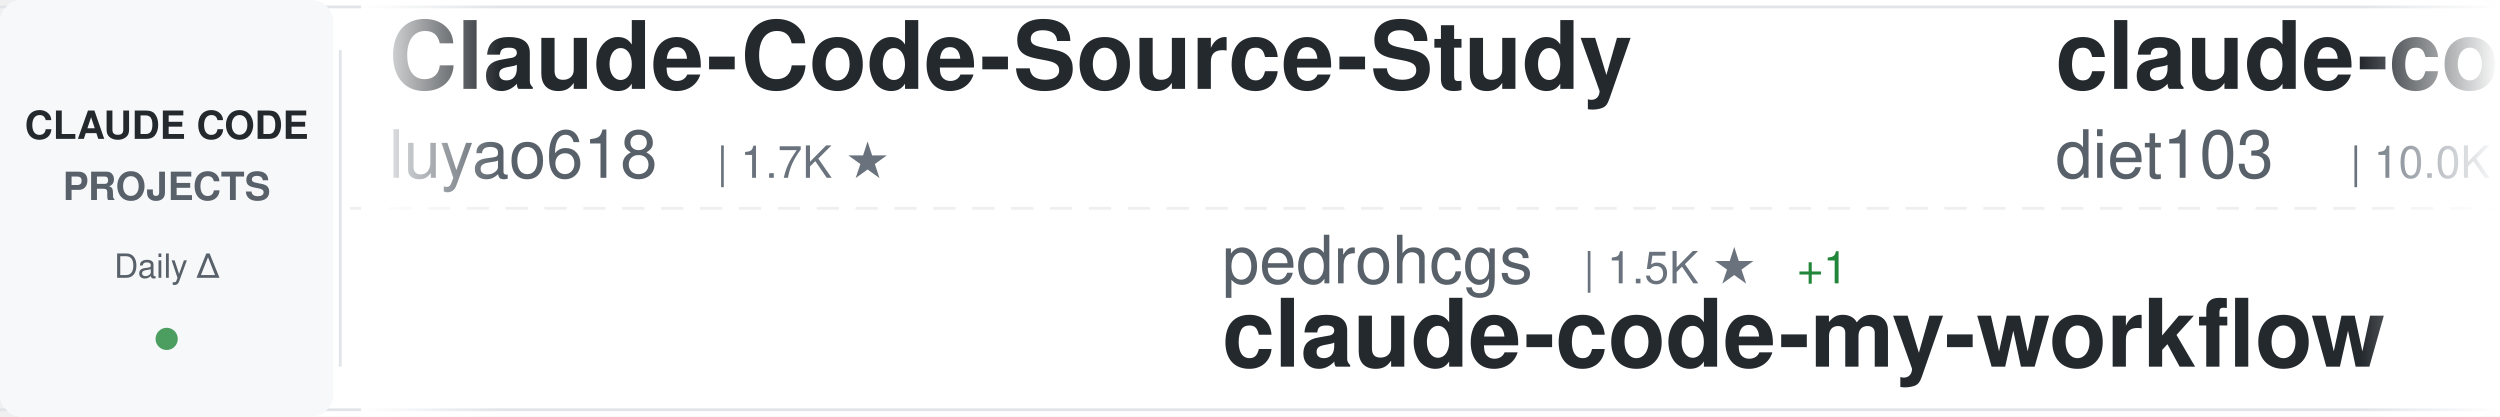
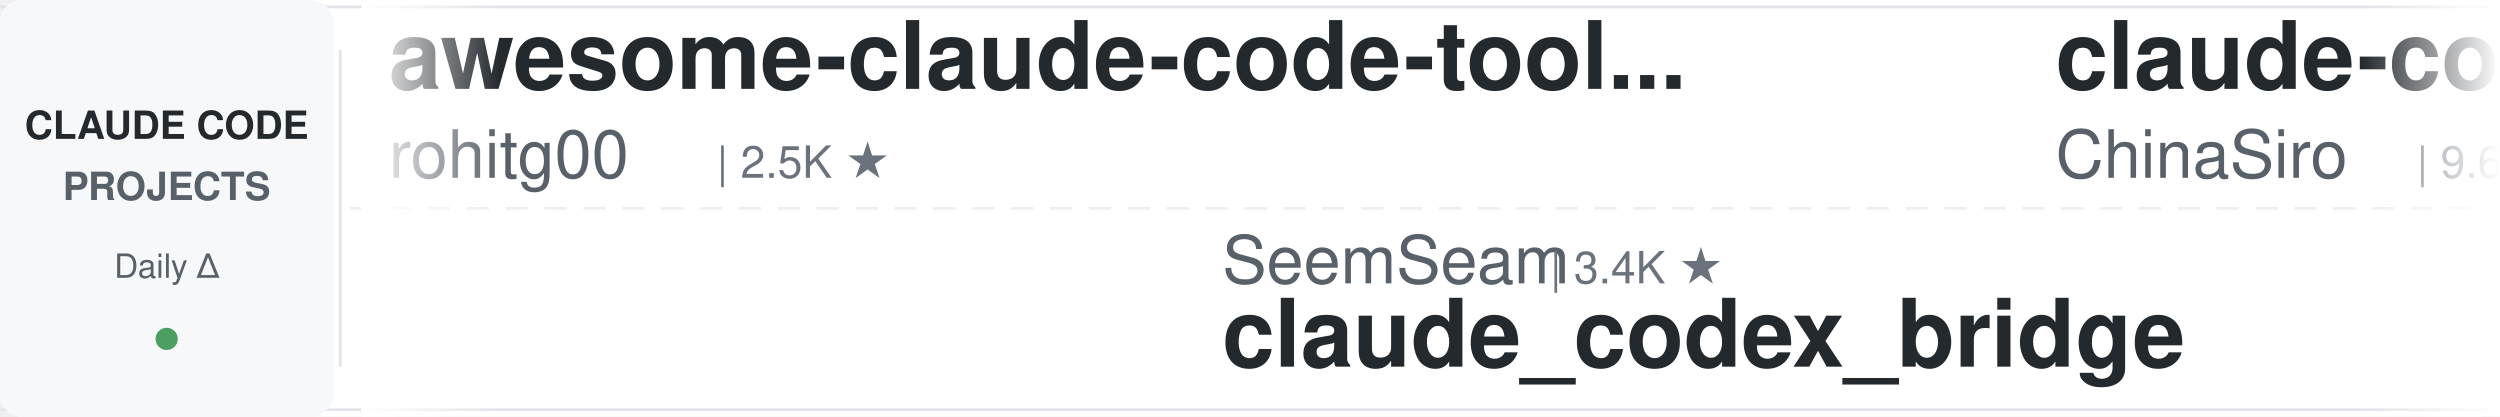
<svg xmlns="http://www.w3.org/2000/svg" width="900" height="150">
  <defs>
    <linearGradient id="awesomeLeftFade" x1="0%" y1="0%" x2="100%" y2="0%">
      <stop offset="0%" style="stop-color:#ffffff;stop-opacity:1" />
      <stop offset="100%" style="stop-color:#ffffff;stop-opacity:0" />
    </linearGradient>
    <linearGradient id="awesomeRightFade" x1="0%" y1="0%" x2="100%" y2="0%">
      <stop offset="0%" style="stop-color:#ffffff;stop-opacity:0" />
      <stop offset="100%" style="stop-color:#ffffff;stop-opacity:1" />
    </linearGradient>
  </defs>
  <rect width="900" height="150" fill="#ffffff" rx="8" />
  <rect x="0" y="2" width="900" height="1" fill="#e1e4e8" />
  <rect x="0" y="147" width="900" height="1" fill="#e1e4e8" />
  <line x1="0" y1="75" x2="900" y2="75" stroke="#e1e4e8" stroke-width="1" stroke-dasharray="8 6" opacity="0.6" />
  <rect x="0" y="0" width="120" height="150" fill="#f6f8fa" rx="8" />
  <text x="60" y="50" font-family="-apple-system, BlinkMacSystemFont, 'Segoe UI', Helvetica, Arial, sans-serif" font-size="14" font-weight="600" fill="#24292e" text-anchor="middle">CLAUDE CODE</text>
  <text x="60" y="72" font-family="-apple-system, BlinkMacSystemFont, 'Segoe UI', Helvetica, Arial, sans-serif" font-size="14" font-weight="600" fill="#586069" text-anchor="middle">PROJECTS</text>
  <text x="60" y="100" font-family="-apple-system, BlinkMacSystemFont, 'Segoe UI', Helvetica, Arial, sans-serif" font-size="12" font-weight="500" fill="#586069" text-anchor="middle">Daily Δ</text>
  <circle cx="60" cy="122" r="4" fill="#22863a" opacity="0.8" />
  <rect x="122" y="18" width="1" height="114" fill="#e1e4e8" />
  <clipPath id="awesomeTickerClip">
    <rect x="130" y="0" width="770" height="150" />
  </clipPath>
  <g clip-path="url(#awesomeTickerClip)">
    <g id="awesomeTickerItems">
      <animateTransform attributeName="transform" attributeType="XML" type="translate" from="0 0" to="-3000 0" dur="54s" repeatCount="indefinite" />
      <g transform="translate(0, 0)">
-         <text x="140" y="32" font-family="-apple-system, BlinkMacSystemFont, 'Segoe UI', Helvetica, Arial, sans-serif" font-size="34" font-weight="600" fill="#24292e">Claude-Code-Source-Study</text>
-         <text x="140" y="64" font-family="-apple-system, BlinkMacSystemFont, 'Segoe UI', Helvetica, Arial, sans-serif" font-size="24" font-weight="400" fill="#586069">luyao618</text>
-         <text x="258" y="64" font-family="-apple-system, BlinkMacSystemFont, 'Segoe UI', Helvetica, Arial, sans-serif" font-size="16" font-weight="500" fill="#6a737d">| 1.7K ★</text>
+         <text x="140" y="32" font-family="-apple-system, BlinkMacSystemFont, 'Segoe UI', Helvetica, Arial, sans-serif" font-size="34" font-weight="600" fill="#24292e">awesome-claude-code-tool...</text>
+         <text x="140" y="64" font-family="-apple-system, BlinkMacSystemFont, 'Segoe UI', Helvetica, Arial, sans-serif" font-size="24" font-weight="400" fill="#586069">rohitg00</text>
+         <text x="258" y="64" font-family="-apple-system, BlinkMacSystemFont, 'Segoe UI', Helvetica, Arial, sans-serif" font-size="16" font-weight="500" fill="#6a737d">| 2.5K ★</text>
      </g>
      <g transform="translate(300, 0)">
-         <text x="140" y="102" font-family="-apple-system, BlinkMacSystemFont, 'Segoe UI', Helvetica, Arial, sans-serif" font-size="24" font-weight="400" fill="#586069">pedrohcgs</text>
-         <text x="270" y="102" font-family="-apple-system, BlinkMacSystemFont, 'Segoe UI', Helvetica, Arial, sans-serif" font-size="16" font-weight="500" fill="#6a737d">| 1.5K ★</text>
-         <text x="347" y="102" font-family="-apple-system, BlinkMacSystemFont, 'Segoe UI', Helvetica, Arial, sans-serif" font-size="16" font-weight="500" fill="#22863a"> +1</text>
-         <text x="140" y="132" font-family="-apple-system, BlinkMacSystemFont, 'Segoe UI', Helvetica, Arial, sans-serif" font-size="34" font-weight="600" fill="#24292e">claude-code-my-workflow</text>
+         <text x="140" y="102" font-family="-apple-system, BlinkMacSystemFont, 'Segoe UI', Helvetica, Arial, sans-serif" font-size="24" font-weight="400" fill="#586069">SeemSeam</text>
+         <text x="258" y="102" font-family="-apple-system, BlinkMacSystemFont, 'Segoe UI', Helvetica, Arial, sans-serif" font-size="16" font-weight="500" fill="#6a737d">| 3.4K ★</text>
+         <text x="140" y="132" font-family="-apple-system, BlinkMacSystemFont, 'Segoe UI', Helvetica, Arial, sans-serif" font-size="34" font-weight="600" fill="#24292e">claude_codex_bridge</text>
      </g>
      <g transform="translate(600, 0)">
-         <text x="140" y="32" font-family="-apple-system, BlinkMacSystemFont, 'Segoe UI', Helvetica, Arial, sans-serif" font-size="34" font-weight="600" fill="#24292e">claude-code-infrastructu...</text>
-         <text x="140" y="64" font-family="-apple-system, BlinkMacSystemFont, 'Segoe UI', Helvetica, Arial, sans-serif" font-size="24" font-weight="400" fill="#586069">diet103</text>
-         <text x="246" y="64" font-family="-apple-system, BlinkMacSystemFont, 'Segoe UI', Helvetica, Arial, sans-serif" font-size="16" font-weight="500" fill="#6a737d">| 10.0K ★</text>
-       </g>
-       <g transform="translate(900, 0)">
-         <text x="140" y="102" font-family="-apple-system, BlinkMacSystemFont, 'Segoe UI', Helvetica, Arial, sans-serif" font-size="24" font-weight="400" fill="#586069">SeemSeam</text>
-         <text x="258" y="102" font-family="-apple-system, BlinkMacSystemFont, 'Segoe UI', Helvetica, Arial, sans-serif" font-size="16" font-weight="500" fill="#6a737d">| 3.4K ★</text>
-         <text x="335" y="102" font-family="-apple-system, BlinkMacSystemFont, 'Segoe UI', Helvetica, Arial, sans-serif" font-size="16" font-weight="500" fill="#22863a"> +4</text>
-         <text x="140" y="132" font-family="-apple-system, BlinkMacSystemFont, 'Segoe UI', Helvetica, Arial, sans-serif" font-size="34" font-weight="600" fill="#24292e">claude_codex_bridge</text>
-       </g>
-       <g transform="translate(1200, 0)">
        <text x="140" y="32" font-family="-apple-system, BlinkMacSystemFont, 'Segoe UI', Helvetica, Arial, sans-serif" font-size="34" font-weight="600" fill="#24292e">claude-code-sourcemap</text>
        <text x="140" y="64" font-family="-apple-system, BlinkMacSystemFont, 'Segoe UI', Helvetica, Arial, sans-serif" font-size="24" font-weight="400" fill="#586069">ChinaSiro</text>
        <text x="270" y="64" font-family="-apple-system, BlinkMacSystemFont, 'Segoe UI', Helvetica, Arial, sans-serif" font-size="16" font-weight="500" fill="#6a737d">| 9.6K ★</text>
-         <text x="347" y="64" font-family="-apple-system, BlinkMacSystemFont, 'Segoe UI', Helvetica, Arial, sans-serif" font-size="16" font-weight="500" fill="#22863a"> +1</text>
+       </g>
+       <g transform="translate(900, 0)">
+         <text x="140" y="102" font-family="-apple-system, BlinkMacSystemFont, 'Segoe UI', Helvetica, Arial, sans-serif" font-size="24" font-weight="400" fill="#586069">lorryjovens-hub</text>
+         <text x="342" y="102" font-family="-apple-system, BlinkMacSystemFont, 'Segoe UI', Helvetica, Arial, sans-serif" font-size="16" font-weight="500" fill="#6a737d">| 1.7K ★</text>
+         <text x="140" y="132" font-family="-apple-system, BlinkMacSystemFont, 'Segoe UI', Helvetica, Arial, sans-serif" font-size="34" font-weight="600" fill="#24292e">claude-code-rust</text>
+       </g>
+       <g transform="translate(1200, 0)">
+         <text x="140" y="32" font-family="-apple-system, BlinkMacSystemFont, 'Segoe UI', Helvetica, Arial, sans-serif" font-size="34" font-weight="600" fill="#24292e">claude-code-system-promp...</text>
+         <text x="140" y="64" font-family="-apple-system, BlinkMacSystemFont, 'Segoe UI', Helvetica, Arial, sans-serif" font-size="24" font-weight="400" fill="#586069">Piebald-AI</text>
+         <text x="282" y="64" font-family="-apple-system, BlinkMacSystemFont, 'Segoe UI', Helvetica, Arial, sans-serif" font-size="16" font-weight="500" fill="#6a737d">| 12.3K ★</text>
+         <text x="368" y="64" font-family="-apple-system, BlinkMacSystemFont, 'Segoe UI', Helvetica, Arial, sans-serif" font-size="16" font-weight="500" fill="#22863a"> +5</text>
      </g>
      <g transform="translate(1500, 0)">
-         <text x="140" y="102" font-family="-apple-system, BlinkMacSystemFont, 'Segoe UI', Helvetica, Arial, sans-serif" font-size="24" font-weight="400" fill="#586069">liuup</text>
-         <text x="222" y="102" font-family="-apple-system, BlinkMacSystemFont, 'Segoe UI', Helvetica, Arial, sans-serif" font-size="16" font-weight="500" fill="#6a737d">| 3.8K ★</text>
-         <text x="140" y="132" font-family="-apple-system, BlinkMacSystemFont, 'Segoe UI', Helvetica, Arial, sans-serif" font-size="34" font-weight="600" fill="#24292e">claude-code-analysis</text>
+         <text x="140" y="102" font-family="-apple-system, BlinkMacSystemFont, 'Segoe UI', Helvetica, Arial, sans-serif" font-size="24" font-weight="400" fill="#586069">fazxes</text>
+         <text x="234" y="102" font-family="-apple-system, BlinkMacSystemFont, 'Segoe UI', Helvetica, Arial, sans-serif" font-size="16" font-weight="500" fill="#6a737d">| 231 ★</text>
+         <text x="140" y="132" font-family="-apple-system, BlinkMacSystemFont, 'Segoe UI', Helvetica, Arial, sans-serif" font-size="34" font-weight="600" fill="#24292e">Claude-code</text>
      </g>
      <g transform="translate(1800, 0)">
-         <text x="140" y="32" font-family="-apple-system, BlinkMacSystemFont, 'Segoe UI', Helvetica, Arial, sans-serif" font-size="34" font-weight="600" fill="#24292e">Dive-into-Claude-Code</text>
-         <text x="140" y="64" font-family="-apple-system, BlinkMacSystemFont, 'Segoe UI', Helvetica, Arial, sans-serif" font-size="24" font-weight="400" fill="#586069">VILA-Lab</text>
-         <text x="258" y="64" font-family="-apple-system, BlinkMacSystemFont, 'Segoe UI', Helvetica, Arial, sans-serif" font-size="16" font-weight="500" fill="#6a737d">| 2.1K ★</text>
+         <text x="140" y="32" font-family="-apple-system, BlinkMacSystemFont, 'Segoe UI', Helvetica, Arial, sans-serif" font-size="34" font-weight="600" fill="#24292e">claude-code-harness</text>
+         <text x="140" y="64" font-family="-apple-system, BlinkMacSystemFont, 'Segoe UI', Helvetica, Arial, sans-serif" font-size="24" font-weight="400" fill="#586069">Chachamaru127</text>
+         <text x="318" y="64" font-family="-apple-system, BlinkMacSystemFont, 'Segoe UI', Helvetica, Arial, sans-serif" font-size="16" font-weight="500" fill="#6a737d">| 3.1K ★</text>
+         <text x="395" y="64" font-family="-apple-system, BlinkMacSystemFont, 'Segoe UI', Helvetica, Arial, sans-serif" font-size="16" font-weight="500" fill="#cb2431"> -1</text>
      </g>
      <g transform="translate(2100, 0)">
-         <text x="140" y="102" font-family="-apple-system, BlinkMacSystemFont, 'Segoe UI', Helvetica, Arial, sans-serif" font-size="24" font-weight="400" fill="#586069">andrew-kramer-inno</text>
-         <text x="378" y="102" font-family="-apple-system, BlinkMacSystemFont, 'Segoe UI', Helvetica, Arial, sans-serif" font-size="16" font-weight="500" fill="#6a737d">| 593 ★</text>
-         <text x="140" y="132" font-family="-apple-system, BlinkMacSystemFont, 'Segoe UI', Helvetica, Arial, sans-serif" font-size="34" font-weight="600" fill="#24292e">claude-code-source-build</text>
+         <text x="140" y="102" font-family="-apple-system, BlinkMacSystemFont, 'Segoe UI', Helvetica, Arial, sans-serif" font-size="24" font-weight="400" fill="#586069">centminmod</text>
+         <text x="282" y="102" font-family="-apple-system, BlinkMacSystemFont, 'Segoe UI', Helvetica, Arial, sans-serif" font-size="16" font-weight="500" fill="#6a737d">| 2.6K ★</text>
+         <text x="140" y="132" font-family="-apple-system, BlinkMacSystemFont, 'Segoe UI', Helvetica, Arial, sans-serif" font-size="34" font-weight="600" fill="#24292e">my-claude-code-setup</text>
      </g>
      <g transform="translate(2400, 0)">
-         <text x="140" y="32" font-family="-apple-system, BlinkMacSystemFont, 'Segoe UI', Helvetica, Arial, sans-serif" font-size="34" font-weight="600" fill="#24292e">everything-claude-code-z...</text>
-         <text x="140" y="64" font-family="-apple-system, BlinkMacSystemFont, 'Segoe UI', Helvetica, Arial, sans-serif" font-size="24" font-weight="400" fill="#586069">xu-xiang</text>
-         <text x="258" y="64" font-family="-apple-system, BlinkMacSystemFont, 'Segoe UI', Helvetica, Arial, sans-serif" font-size="16" font-weight="500" fill="#6a737d">| 1.9K ★</text>
-         <text x="335" y="64" font-family="-apple-system, BlinkMacSystemFont, 'Segoe UI', Helvetica, Arial, sans-serif" font-size="16" font-weight="500" fill="#22863a"> +3</text>
+         <text x="140" y="32" font-family="-apple-system, BlinkMacSystemFont, 'Segoe UI', Helvetica, Arial, sans-serif" font-size="34" font-weight="600" fill="#24292e">how-claude-code-works</text>
+         <text x="140" y="64" font-family="-apple-system, BlinkMacSystemFont, 'Segoe UI', Helvetica, Arial, sans-serif" font-size="24" font-weight="400" fill="#586069">Windy3f3f3f3f</text>
+         <text x="318" y="64" font-family="-apple-system, BlinkMacSystemFont, 'Segoe UI', Helvetica, Arial, sans-serif" font-size="16" font-weight="500" fill="#6a737d">| 3.5K ★</text>
+         <text x="395" y="64" font-family="-apple-system, BlinkMacSystemFont, 'Segoe UI', Helvetica, Arial, sans-serif" font-size="16" font-weight="500" fill="#22863a"> +3</text>
      </g>
      <g transform="translate(2700, 0)">
-         <text x="140" y="102" font-family="-apple-system, BlinkMacSystemFont, 'Segoe UI', Helvetica, Arial, sans-serif" font-size="24" font-weight="400" fill="#586069">zstmfhy</text>
-         <text x="246" y="102" font-family="-apple-system, BlinkMacSystemFont, 'Segoe UI', Helvetica, Arial, sans-serif" font-size="16" font-weight="500" fill="#6a737d">| 190 ★</text>
-         <text x="140" y="132" font-family="-apple-system, BlinkMacSystemFont, 'Segoe UI', Helvetica, Arial, sans-serif" font-size="34" font-weight="600" fill="#24292e">Claude-code</text>
+         <text x="140" y="102" font-family="-apple-system, BlinkMacSystemFont, 'Segoe UI', Helvetica, Arial, sans-serif" font-size="24" font-weight="400" fill="#586069">darcyegb</text>
+         <text x="258" y="102" font-family="-apple-system, BlinkMacSystemFont, 'Segoe UI', Helvetica, Arial, sans-serif" font-size="16" font-weight="500" fill="#6a737d">| 761 ★</text>
+         <text x="140" y="132" font-family="-apple-system, BlinkMacSystemFont, 'Segoe UI', Helvetica, Arial, sans-serif" font-size="34" font-weight="600" fill="#24292e">ClaudeCodeAgents</text>
      </g>
      <g transform="translate(3000, 0)">
-         <text x="140" y="32" font-family="-apple-system, BlinkMacSystemFont, 'Segoe UI', Helvetica, Arial, sans-serif" font-size="34" font-weight="600" fill="#24292e">Claude-Code-Source-Study</text>
-         <text x="140" y="64" font-family="-apple-system, BlinkMacSystemFont, 'Segoe UI', Helvetica, Arial, sans-serif" font-size="24" font-weight="400" fill="#586069">luyao618</text>
-         <text x="258" y="64" font-family="-apple-system, BlinkMacSystemFont, 'Segoe UI', Helvetica, Arial, sans-serif" font-size="16" font-weight="500" fill="#6a737d">| 1.7K ★</text>
+         <text x="140" y="32" font-family="-apple-system, BlinkMacSystemFont, 'Segoe UI', Helvetica, Arial, sans-serif" font-size="34" font-weight="600" fill="#24292e">awesome-claude-code-tool...</text>
+         <text x="140" y="64" font-family="-apple-system, BlinkMacSystemFont, 'Segoe UI', Helvetica, Arial, sans-serif" font-size="24" font-weight="400" fill="#586069">rohitg00</text>
+         <text x="258" y="64" font-family="-apple-system, BlinkMacSystemFont, 'Segoe UI', Helvetica, Arial, sans-serif" font-size="16" font-weight="500" fill="#6a737d">| 2.5K ★</text>
      </g>
      <g transform="translate(3300, 0)">
-         <text x="140" y="102" font-family="-apple-system, BlinkMacSystemFont, 'Segoe UI', Helvetica, Arial, sans-serif" font-size="24" font-weight="400" fill="#586069">pedrohcgs</text>
-         <text x="270" y="102" font-family="-apple-system, BlinkMacSystemFont, 'Segoe UI', Helvetica, Arial, sans-serif" font-size="16" font-weight="500" fill="#6a737d">| 1.5K ★</text>
-         <text x="347" y="102" font-family="-apple-system, BlinkMacSystemFont, 'Segoe UI', Helvetica, Arial, sans-serif" font-size="16" font-weight="500" fill="#22863a"> +1</text>
-         <text x="140" y="132" font-family="-apple-system, BlinkMacSystemFont, 'Segoe UI', Helvetica, Arial, sans-serif" font-size="34" font-weight="600" fill="#24292e">claude-code-my-workflow</text>
+         <text x="140" y="102" font-family="-apple-system, BlinkMacSystemFont, 'Segoe UI', Helvetica, Arial, sans-serif" font-size="24" font-weight="400" fill="#586069">SeemSeam</text>
+         <text x="258" y="102" font-family="-apple-system, BlinkMacSystemFont, 'Segoe UI', Helvetica, Arial, sans-serif" font-size="16" font-weight="500" fill="#6a737d">| 3.4K ★</text>
+         <text x="140" y="132" font-family="-apple-system, BlinkMacSystemFont, 'Segoe UI', Helvetica, Arial, sans-serif" font-size="34" font-weight="600" fill="#24292e">claude_codex_bridge</text>
      </g>
      <g transform="translate(3600, 0)">
-         <text x="140" y="32" font-family="-apple-system, BlinkMacSystemFont, 'Segoe UI', Helvetica, Arial, sans-serif" font-size="34" font-weight="600" fill="#24292e">claude-code-infrastructu...</text>
-         <text x="140" y="64" font-family="-apple-system, BlinkMacSystemFont, 'Segoe UI', Helvetica, Arial, sans-serif" font-size="24" font-weight="400" fill="#586069">diet103</text>
-         <text x="246" y="64" font-family="-apple-system, BlinkMacSystemFont, 'Segoe UI', Helvetica, Arial, sans-serif" font-size="16" font-weight="500" fill="#6a737d">| 10.0K ★</text>
+         <text x="140" y="32" font-family="-apple-system, BlinkMacSystemFont, 'Segoe UI', Helvetica, Arial, sans-serif" font-size="34" font-weight="600" fill="#24292e">claude-code-sourcemap</text>
+         <text x="140" y="64" font-family="-apple-system, BlinkMacSystemFont, 'Segoe UI', Helvetica, Arial, sans-serif" font-size="24" font-weight="400" fill="#586069">ChinaSiro</text>
+         <text x="270" y="64" font-family="-apple-system, BlinkMacSystemFont, 'Segoe UI', Helvetica, Arial, sans-serif" font-size="16" font-weight="500" fill="#6a737d">| 9.6K ★</text>
      </g>
      <g transform="translate(3900, 0)">
-         <text x="140" y="102" font-family="-apple-system, BlinkMacSystemFont, 'Segoe UI', Helvetica, Arial, sans-serif" font-size="24" font-weight="400" fill="#586069">SeemSeam</text>
-         <text x="258" y="102" font-family="-apple-system, BlinkMacSystemFont, 'Segoe UI', Helvetica, Arial, sans-serif" font-size="16" font-weight="500" fill="#6a737d">| 3.4K ★</text>
-         <text x="335" y="102" font-family="-apple-system, BlinkMacSystemFont, 'Segoe UI', Helvetica, Arial, sans-serif" font-size="16" font-weight="500" fill="#22863a"> +4</text>
-         <text x="140" y="132" font-family="-apple-system, BlinkMacSystemFont, 'Segoe UI', Helvetica, Arial, sans-serif" font-size="34" font-weight="600" fill="#24292e">claude_codex_bridge</text>
+         <text x="140" y="102" font-family="-apple-system, BlinkMacSystemFont, 'Segoe UI', Helvetica, Arial, sans-serif" font-size="24" font-weight="400" fill="#586069">lorryjovens-hub</text>
+         <text x="342" y="102" font-family="-apple-system, BlinkMacSystemFont, 'Segoe UI', Helvetica, Arial, sans-serif" font-size="16" font-weight="500" fill="#6a737d">| 1.7K ★</text>
+         <text x="140" y="132" font-family="-apple-system, BlinkMacSystemFont, 'Segoe UI', Helvetica, Arial, sans-serif" font-size="34" font-weight="600" fill="#24292e">claude-code-rust</text>
      </g>
    </g>
  </g>
  <rect x="130" y="0" width="50" height="150" fill="url(#awesomeLeftFade)" />
  <rect x="850" y="0" width="50" height="150" fill="url(#awesomeRightFade)" />
</svg>
